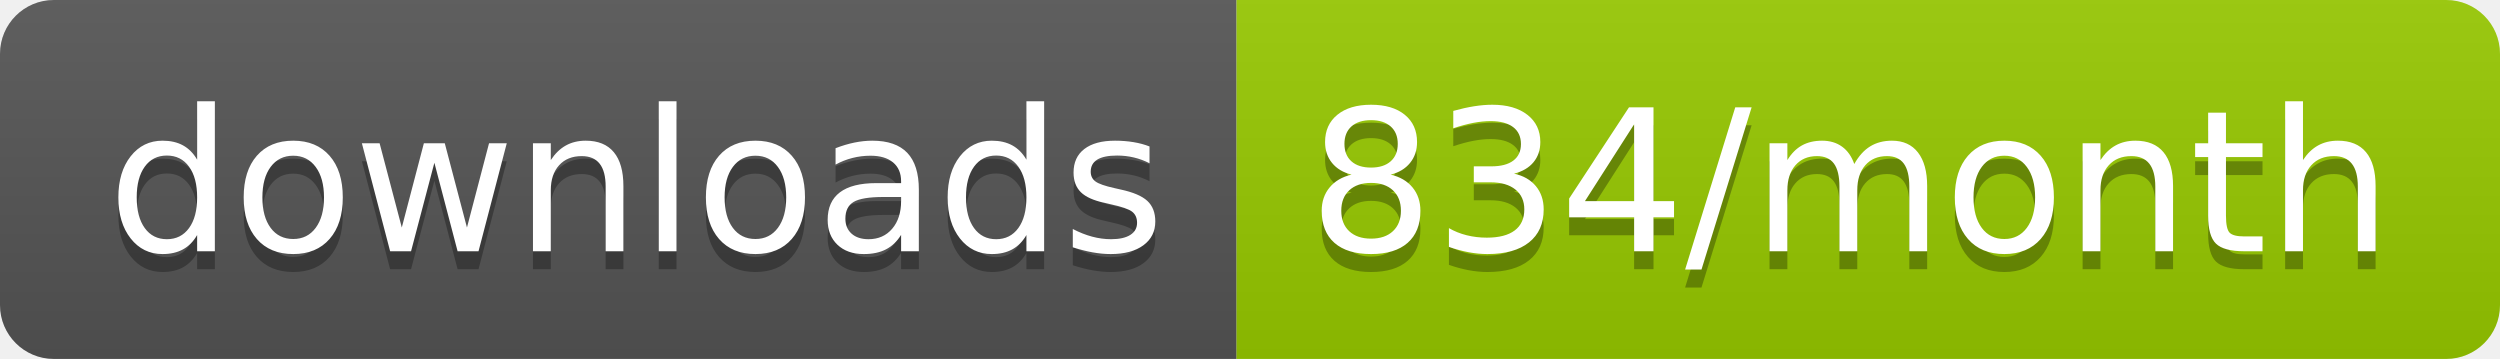
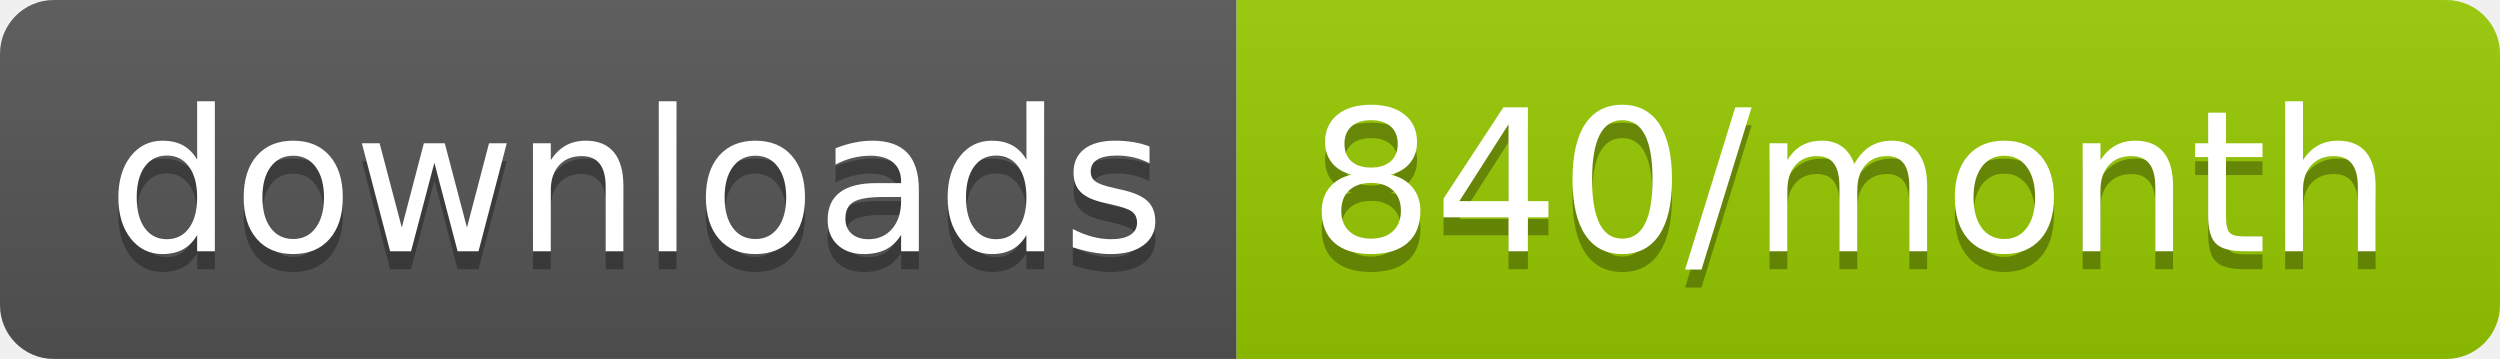
<svg xmlns="http://www.w3.org/2000/svg" width="139.3" height="20">
  <linearGradient id="smooth" x2="0" y2="100%">
    <stop offset="0" stop-color="#bbb" stop-opacity=".1" />
    <stop offset="1" stop-opacity=".1" />
  </linearGradient>
  <clipPath id="round">
    <rect width="139.3" height="20" rx="3" fill="#fff" />
  </clipPath>
  <g clip-path="url(#round)">
    <rect width="68.9" height="20" fill="#555" />
    <rect x="68.9" width="70.4" height="20" fill="#97CA00" />
    <rect width="139.3" height="20" fill="url(#smooth)" />
  </g>
  <g fill="#fff" text-anchor="middle" font-family="DejaVu Sans,Verdana,Geneva,sans-serif" font-size="110">
    <text x="354.5" y="150" fill="#010101" fill-opacity=".3" transform="scale(0.1)" textLength="589.0" lengthAdjust="spacing">downloads</text>
    <text x="354.5" y="140" transform="scale(0.1)" textLength="589.0" lengthAdjust="spacing">downloads</text>
-     <text x="1031.0" y="150" fill="#010101" fill-opacity=".3" transform="scale(0.1)" textLength="604.0" lengthAdjust="spacing">834/month</text>
-     <text x="1031.0" y="140" transform="scale(0.1)" textLength="604.0" lengthAdjust="spacing">834/month</text>
+     <text x="1031.0" y="150" fill="#010101" fill-opacity=".3" transform="scale(0.1)" textLength="604.0" lengthAdjust="spacing">840/month</text>
+     <text x="1031.0" y="140" transform="scale(0.1)" textLength="604.0" lengthAdjust="spacing">840/month</text>
  </g>
</svg>
